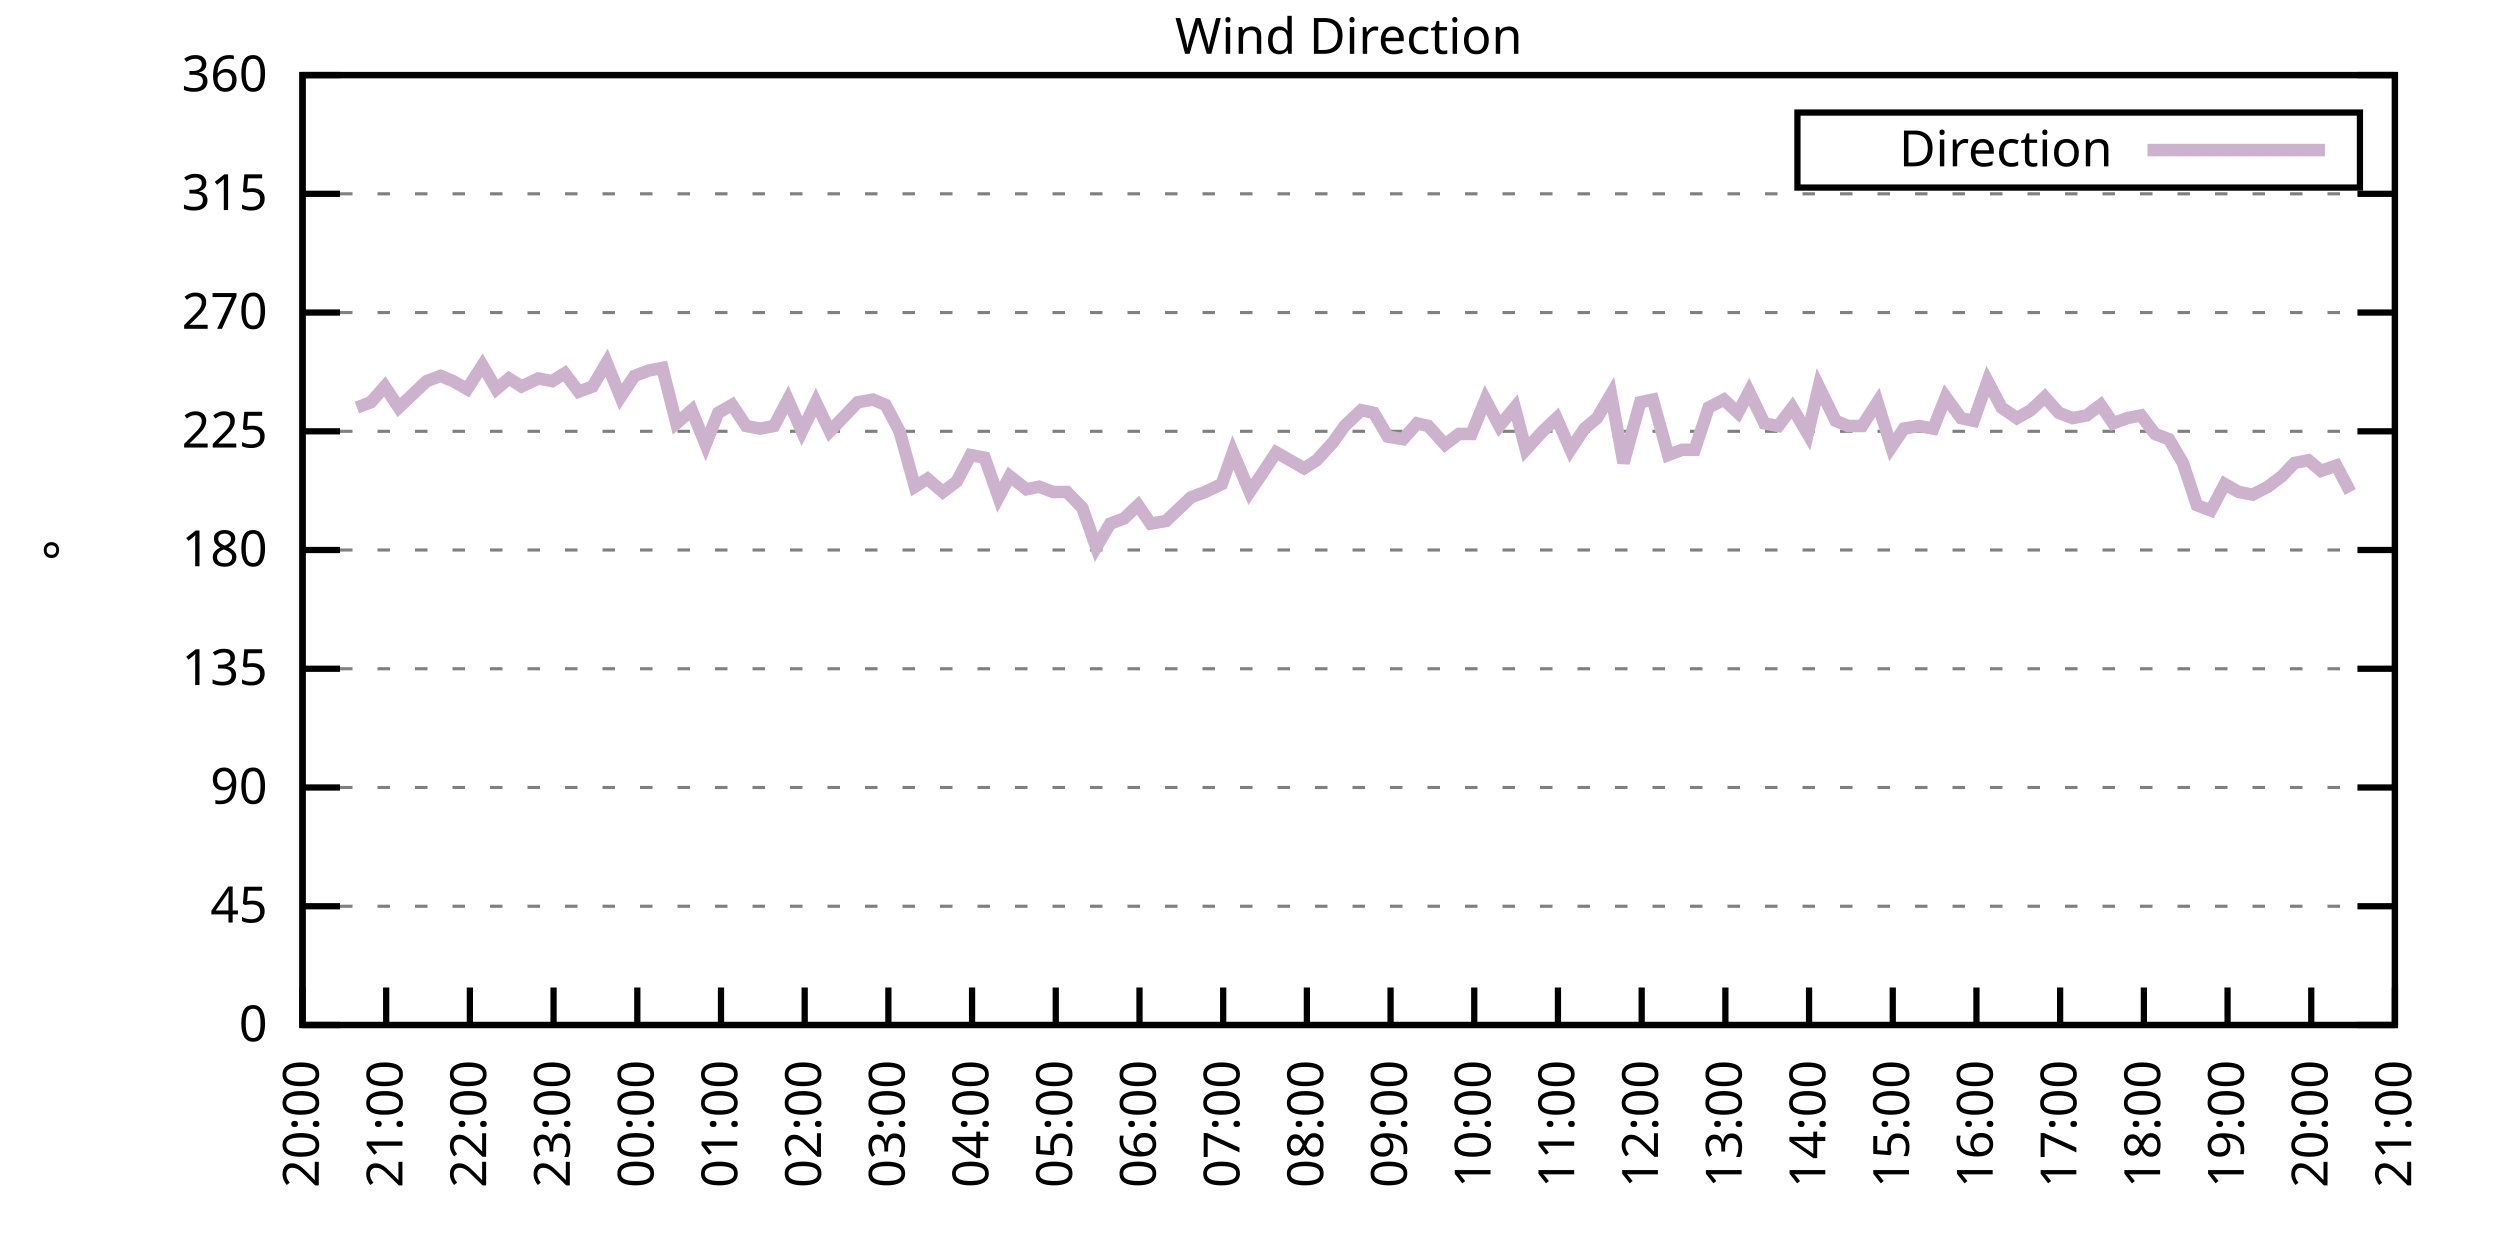
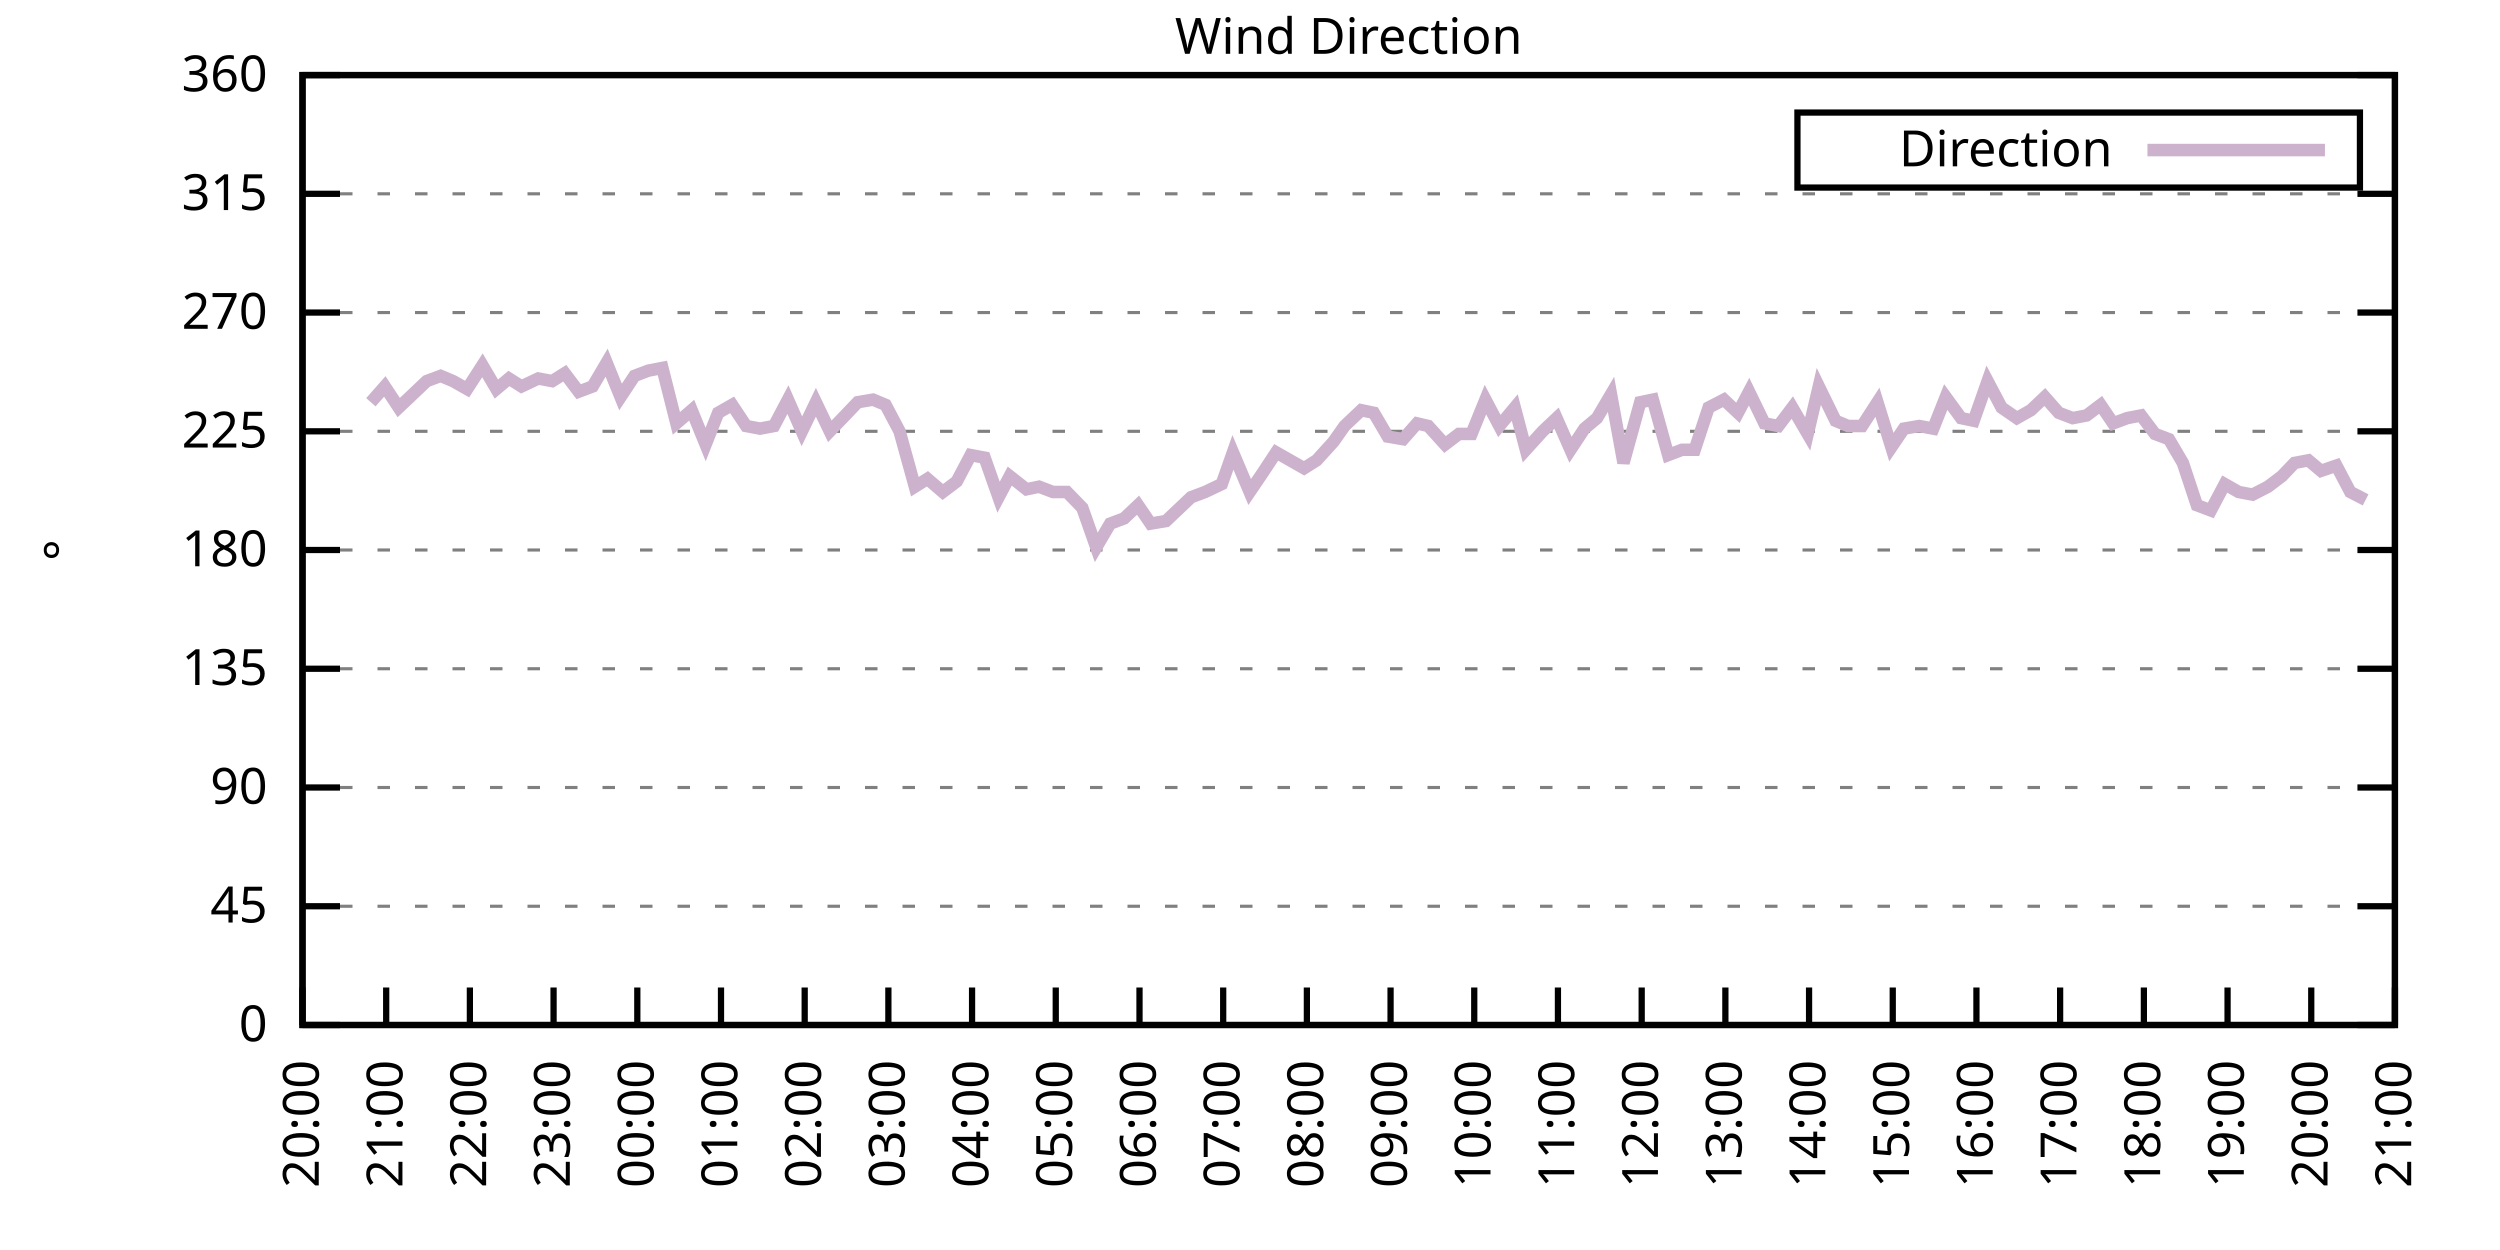
<svg xmlns="http://www.w3.org/2000/svg" xmlns:xlink="http://www.w3.org/1999/xlink" width="400" height="200" viewBox="0 0 400 200">
  <g id="gnuplot_canvas">
    <rect x="0" y="0" width="400" height="200" fill="none" />
    <defs>
      <circle id="gpDot" r="0.5" stroke-width="0.5" stroke="currentColor" />
      <path id="gpPt0" stroke-width="0.333" stroke="currentColor" d="M-1,0 h2 M0,-1 v2" />
      <path id="gpPt1" stroke-width="0.333" stroke="currentColor" d="M-1,-1 L1,1 M1,-1 L-1,1" />
      <path id="gpPt2" stroke-width="0.333" stroke="currentColor" d="M-1,0 L1,0 M0,-1 L0,1 M-1,-1 L1,1 M-1,1 L1,-1" />
      <rect id="gpPt3" stroke-width="0.333" stroke="currentColor" x="-1" y="-1" width="2" height="2" />
      <rect id="gpPt4" stroke-width="0.333" stroke="currentColor" fill="currentColor" x="-1" y="-1" width="2" height="2" />
      <circle id="gpPt5" stroke-width="0.333" stroke="currentColor" cx="0" cy="0" r="1" />
      <use xlink:href="#gpPt5" id="gpPt6" fill="currentColor" stroke="none" />
      <path id="gpPt7" stroke-width="0.333" stroke="currentColor" d="M0,-1.33 L-1.33,0.67 L1.33,0.67 z" />
      <use xlink:href="#gpPt7" id="gpPt8" fill="currentColor" stroke="none" />
      <use xlink:href="#gpPt7" id="gpPt9" stroke="currentColor" transform="rotate(180)" />
      <use xlink:href="#gpPt9" id="gpPt10" fill="currentColor" stroke="none" />
      <use xlink:href="#gpPt3" id="gpPt11" stroke="currentColor" transform="rotate(45)" />
      <use xlink:href="#gpPt11" id="gpPt12" fill="currentColor" stroke="none" />
      <path id="gpPt13" stroke-width="0.333" stroke="currentColor" d="M0,1.330 L1.265,0.411 L0.782,-1.067 L-0.782,-1.076 L-1.265,0.411 z" />
      <use xlink:href="#gpPt13" id="gpPt14" fill="currentColor" stroke="none" />
      <filter id="textbox" filterUnits="objectBoundingBox" x="0" y="0" height="1" width="1">
        <feFlood flood-color="white" flood-opacity="1" result="bgnd" />
        <feComposite in="SourceGraphic" in2="bgnd" operator="atop" />
      </filter>
      <filter id="greybox" filterUnits="objectBoundingBox" x="0" y="0" height="1" width="1">
        <feFlood flood-color="lightgrey" flood-opacity="1" result="grey" />
        <feComposite in="SourceGraphic" in2="grey" operator="atop" />
      </filter>
    </defs>
    <g fill="none" color="white" stroke="currentColor" stroke-width="1.00" stroke-linecap="butt" stroke-linejoin="miter">
</g>
    <g fill="none" color="black" stroke="currentColor" stroke-width="1.00" stroke-linecap="butt" stroke-linejoin="miter">
      <g stroke="none" shape-rendering="crispEdges">
        <polygon fill="rgb(255, 255, 255)" points="48.40,164.00 383.18,164.00 383.18,12.02 48.40,12.02 " />
      </g>
    </g>
    <g fill="none" color="black" stroke="currentColor" stroke-width="1.00" stroke-linecap="butt" stroke-linejoin="miter">
</g>
    <g fill="none" color="black" stroke="black" stroke-width="0.50" stroke-linecap="butt" stroke-linejoin="miter">
</g>
    <g fill="none" color="gray" stroke="currentColor" stroke-width="0.50" stroke-linecap="butt" stroke-linejoin="miter">
      <path stroke="gray" stroke-dasharray="2,4" class="gridline" d="M48.40,164.00 L383.19,164.00  " />
    </g>
    <g fill="none" color="gray" stroke="gray" stroke-width="1.00" stroke-linecap="butt" stroke-linejoin="miter">
</g>
    <g fill="none" color="black" stroke="currentColor" stroke-width="1.00" stroke-linecap="butt" stroke-linejoin="miter">
      <path stroke="black" d="M48.40,164.00 L54.40,164.00 M383.19,164.00 L377.19,164.00  " />
      <g transform="translate(42.80,166.60)" stroke="none" fill="black" font-family="Sans" font-size="8.00" text-anchor="end">
        <text>
          <tspan font-family="Sans"> 0</tspan>
        </text>
      </g>
    </g>
    <g fill="none" color="black" stroke="currentColor" stroke-width="1.00" stroke-linecap="butt" stroke-linejoin="miter">
</g>
    <g fill="none" color="black" stroke="black" stroke-width="0.50" stroke-linecap="butt" stroke-linejoin="miter">
</g>
    <g fill="none" color="gray" stroke="currentColor" stroke-width="0.50" stroke-linecap="butt" stroke-linejoin="miter">
      <path stroke="gray" stroke-dasharray="2,4" class="gridline" d="M48.40,145.00 L383.19,145.00  " />
    </g>
    <g fill="none" color="gray" stroke="gray" stroke-width="1.00" stroke-linecap="butt" stroke-linejoin="miter">
</g>
    <g fill="none" color="black" stroke="currentColor" stroke-width="1.00" stroke-linecap="butt" stroke-linejoin="miter">
      <path stroke="black" d="M48.40,145.00 L54.40,145.00 M383.19,145.00 L377.19,145.00  " />
      <g transform="translate(42.80,147.60)" stroke="none" fill="black" font-family="Sans" font-size="8.00" text-anchor="end">
        <text>
          <tspan font-family="Sans"> 45</tspan>
        </text>
      </g>
    </g>
    <g fill="none" color="black" stroke="currentColor" stroke-width="1.00" stroke-linecap="butt" stroke-linejoin="miter">
</g>
    <g fill="none" color="black" stroke="black" stroke-width="0.50" stroke-linecap="butt" stroke-linejoin="miter">
</g>
    <g fill="none" color="gray" stroke="currentColor" stroke-width="0.50" stroke-linecap="butt" stroke-linejoin="miter">
      <path stroke="gray" stroke-dasharray="2,4" class="gridline" d="M48.40,126.00 L383.19,126.00  " />
    </g>
    <g fill="none" color="gray" stroke="gray" stroke-width="1.00" stroke-linecap="butt" stroke-linejoin="miter">
</g>
    <g fill="none" color="black" stroke="currentColor" stroke-width="1.00" stroke-linecap="butt" stroke-linejoin="miter">
      <path stroke="black" d="M48.40,126.00 L54.40,126.00 M383.19,126.00 L377.19,126.00  " />
      <g transform="translate(42.80,128.60)" stroke="none" fill="black" font-family="Sans" font-size="8.00" text-anchor="end">
        <text>
          <tspan font-family="Sans"> 90</tspan>
        </text>
      </g>
    </g>
    <g fill="none" color="black" stroke="currentColor" stroke-width="1.00" stroke-linecap="butt" stroke-linejoin="miter">
</g>
    <g fill="none" color="black" stroke="black" stroke-width="0.50" stroke-linecap="butt" stroke-linejoin="miter">
</g>
    <g fill="none" color="gray" stroke="currentColor" stroke-width="0.50" stroke-linecap="butt" stroke-linejoin="miter">
      <path stroke="gray" stroke-dasharray="2,4" class="gridline" d="M48.40,107.00 L383.19,107.00  " />
    </g>
    <g fill="none" color="gray" stroke="gray" stroke-width="1.00" stroke-linecap="butt" stroke-linejoin="miter">
</g>
    <g fill="none" color="black" stroke="currentColor" stroke-width="1.00" stroke-linecap="butt" stroke-linejoin="miter">
      <path stroke="black" d="M48.40,107.00 L54.40,107.00 M383.19,107.00 L377.19,107.00  " />
      <g transform="translate(42.80,109.60)" stroke="none" fill="black" font-family="Sans" font-size="8.00" text-anchor="end">
        <text>
          <tspan font-family="Sans"> 135</tspan>
        </text>
      </g>
    </g>
    <g fill="none" color="black" stroke="currentColor" stroke-width="1.00" stroke-linecap="butt" stroke-linejoin="miter">
</g>
    <g fill="none" color="black" stroke="black" stroke-width="0.50" stroke-linecap="butt" stroke-linejoin="miter">
</g>
    <g fill="none" color="gray" stroke="currentColor" stroke-width="0.50" stroke-linecap="butt" stroke-linejoin="miter">
      <path stroke="gray" stroke-dasharray="2,4" class="gridline" d="M48.40,88.00 L383.19,88.00  " />
    </g>
    <g fill="none" color="gray" stroke="gray" stroke-width="1.00" stroke-linecap="butt" stroke-linejoin="miter">
</g>
    <g fill="none" color="black" stroke="currentColor" stroke-width="1.00" stroke-linecap="butt" stroke-linejoin="miter">
      <path stroke="black" d="M48.40,88.00 L54.40,88.00 M383.19,88.00 L377.19,88.00  " />
      <g transform="translate(42.80,90.60)" stroke="none" fill="black" font-family="Sans" font-size="8.00" text-anchor="end">
        <text>
          <tspan font-family="Sans"> 180</tspan>
        </text>
      </g>
    </g>
    <g fill="none" color="black" stroke="currentColor" stroke-width="1.00" stroke-linecap="butt" stroke-linejoin="miter">
</g>
    <g fill="none" color="black" stroke="black" stroke-width="0.50" stroke-linecap="butt" stroke-linejoin="miter">
</g>
    <g fill="none" color="gray" stroke="currentColor" stroke-width="0.50" stroke-linecap="butt" stroke-linejoin="miter">
      <path stroke="gray" stroke-dasharray="2,4" class="gridline" d="M48.40,69.01 L383.19,69.01  " />
    </g>
    <g fill="none" color="gray" stroke="gray" stroke-width="1.00" stroke-linecap="butt" stroke-linejoin="miter">
</g>
    <g fill="none" color="black" stroke="currentColor" stroke-width="1.00" stroke-linecap="butt" stroke-linejoin="miter">
      <path stroke="black" d="M48.40,69.01 L54.40,69.01 M383.19,69.01 L377.19,69.01  " />
      <g transform="translate(42.80,71.61)" stroke="none" fill="black" font-family="Sans" font-size="8.00" text-anchor="end">
        <text>
          <tspan font-family="Sans"> 225</tspan>
        </text>
      </g>
    </g>
    <g fill="none" color="black" stroke="currentColor" stroke-width="1.00" stroke-linecap="butt" stroke-linejoin="miter">
</g>
    <g fill="none" color="black" stroke="black" stroke-width="0.50" stroke-linecap="butt" stroke-linejoin="miter">
</g>
    <g fill="none" color="gray" stroke="currentColor" stroke-width="0.50" stroke-linecap="butt" stroke-linejoin="miter">
      <path stroke="gray" stroke-dasharray="2,4" class="gridline" d="M48.40,50.01 L383.19,50.01  " />
    </g>
    <g fill="none" color="gray" stroke="gray" stroke-width="1.00" stroke-linecap="butt" stroke-linejoin="miter">
</g>
    <g fill="none" color="black" stroke="currentColor" stroke-width="1.00" stroke-linecap="butt" stroke-linejoin="miter">
      <path stroke="black" d="M48.40,50.01 L54.40,50.01 M383.19,50.01 L377.19,50.01  " />
      <g transform="translate(42.80,52.61)" stroke="none" fill="black" font-family="Sans" font-size="8.00" text-anchor="end">
        <text>
          <tspan font-family="Sans"> 270</tspan>
        </text>
      </g>
    </g>
    <g fill="none" color="black" stroke="currentColor" stroke-width="1.00" stroke-linecap="butt" stroke-linejoin="miter">
</g>
    <g fill="none" color="black" stroke="black" stroke-width="0.50" stroke-linecap="butt" stroke-linejoin="miter">
</g>
    <g fill="none" color="gray" stroke="currentColor" stroke-width="0.50" stroke-linecap="butt" stroke-linejoin="miter">
      <path stroke="gray" stroke-dasharray="2,4" class="gridline" d="M48.40,31.01 L383.19,31.01  " />
    </g>
    <g fill="none" color="gray" stroke="gray" stroke-width="1.00" stroke-linecap="butt" stroke-linejoin="miter">
</g>
    <g fill="none" color="black" stroke="currentColor" stroke-width="1.00" stroke-linecap="butt" stroke-linejoin="miter">
      <path stroke="black" d="M48.40,31.01 L54.40,31.01 M383.19,31.01 L377.19,31.01  " />
      <g transform="translate(42.80,33.61)" stroke="none" fill="black" font-family="Sans" font-size="8.00" text-anchor="end">
        <text>
          <tspan font-family="Sans"> 315</tspan>
        </text>
      </g>
    </g>
    <g fill="none" color="black" stroke="currentColor" stroke-width="1.00" stroke-linecap="butt" stroke-linejoin="miter">
</g>
    <g fill="none" color="black" stroke="black" stroke-width="0.50" stroke-linecap="butt" stroke-linejoin="miter">
</g>
    <g fill="none" color="gray" stroke="currentColor" stroke-width="0.50" stroke-linecap="butt" stroke-linejoin="miter">
      <path stroke="gray" stroke-dasharray="2,4" class="gridline" d="M48.40,12.01 L383.19,12.01  " />
    </g>
    <g fill="none" color="gray" stroke="gray" stroke-width="1.00" stroke-linecap="butt" stroke-linejoin="miter">
</g>
    <g fill="none" color="black" stroke="currentColor" stroke-width="1.00" stroke-linecap="butt" stroke-linejoin="miter">
      <path stroke="black" d="M48.40,12.01 L54.40,12.01 M383.19,12.01 L377.19,12.01  " />
      <g transform="translate(42.80,14.61)" stroke="none" fill="black" font-family="Sans" font-size="8.00" text-anchor="end">
        <text>
          <tspan font-family="Sans"> 360</tspan>
        </text>
      </g>
    </g>
    <g fill="none" color="black" stroke="currentColor" stroke-width="1.00" stroke-linecap="butt" stroke-linejoin="miter">
      <path stroke="black" d="M48.40,164.00 L48.40,158.00  " />
      <g transform="translate(51.00,169.60) rotate(270.00)" stroke="none" fill="black" font-family="Sans" font-size="8.00" text-anchor="end">
        <text>
          <tspan font-family="Sans">20:00</tspan>
        </text>
      </g>
    </g>
    <g fill="none" color="black" stroke="currentColor" stroke-width="1.00" stroke-linecap="butt" stroke-linejoin="miter">
      <path stroke="black" d="M61.79,164.00 L61.79,158.00  " />
      <g transform="translate(64.39,169.60) rotate(270.00)" stroke="none" fill="black" font-family="Sans" font-size="8.00" text-anchor="end">
        <text>
          <tspan font-family="Sans">21:00</tspan>
        </text>
      </g>
    </g>
    <g fill="none" color="black" stroke="currentColor" stroke-width="1.00" stroke-linecap="butt" stroke-linejoin="miter">
      <path stroke="black" d="M75.18,164.00 L75.18,158.00  " />
      <g transform="translate(77.78,169.60) rotate(270.00)" stroke="none" fill="black" font-family="Sans" font-size="8.00" text-anchor="end">
        <text>
          <tspan font-family="Sans">22:00</tspan>
        </text>
      </g>
    </g>
    <g fill="none" color="black" stroke="currentColor" stroke-width="1.00" stroke-linecap="butt" stroke-linejoin="miter">
      <path stroke="black" d="M88.57,164.00 L88.57,158.00  " />
      <g transform="translate(91.17,169.60) rotate(270.00)" stroke="none" fill="black" font-family="Sans" font-size="8.00" text-anchor="end">
        <text>
          <tspan font-family="Sans">23:00</tspan>
        </text>
      </g>
    </g>
    <g fill="none" color="black" stroke="currentColor" stroke-width="1.00" stroke-linecap="butt" stroke-linejoin="miter">
      <path stroke="black" d="M101.97,164.00 L101.97,158.00  " />
      <g transform="translate(104.57,169.60) rotate(270.00)" stroke="none" fill="black" font-family="Sans" font-size="8.00" text-anchor="end">
        <text>
          <tspan font-family="Sans">00:00</tspan>
        </text>
      </g>
    </g>
    <g fill="none" color="black" stroke="currentColor" stroke-width="1.00" stroke-linecap="butt" stroke-linejoin="miter">
      <path stroke="black" d="M115.36,164.00 L115.36,158.00  " />
      <g transform="translate(117.96,169.60) rotate(270.00)" stroke="none" fill="black" font-family="Sans" font-size="8.00" text-anchor="end">
        <text>
          <tspan font-family="Sans">01:00</tspan>
        </text>
      </g>
    </g>
    <g fill="none" color="black" stroke="currentColor" stroke-width="1.00" stroke-linecap="butt" stroke-linejoin="miter">
      <path stroke="black" d="M128.75,164.00 L128.75,158.00  " />
      <g transform="translate(131.35,169.60) rotate(270.00)" stroke="none" fill="black" font-family="Sans" font-size="8.00" text-anchor="end">
        <text>
          <tspan font-family="Sans">02:00</tspan>
        </text>
      </g>
    </g>
    <g fill="none" color="black" stroke="currentColor" stroke-width="1.00" stroke-linecap="butt" stroke-linejoin="miter">
      <path stroke="black" d="M142.14,164.00 L142.14,158.00  " />
      <g transform="translate(144.74,169.60) rotate(270.00)" stroke="none" fill="black" font-family="Sans" font-size="8.00" text-anchor="end">
        <text>
          <tspan font-family="Sans">03:00</tspan>
        </text>
      </g>
    </g>
    <g fill="none" color="black" stroke="currentColor" stroke-width="1.00" stroke-linecap="butt" stroke-linejoin="miter">
      <path stroke="black" d="M155.53,164.00 L155.53,158.00  " />
      <g transform="translate(158.13,169.60) rotate(270.00)" stroke="none" fill="black" font-family="Sans" font-size="8.00" text-anchor="end">
        <text>
          <tspan font-family="Sans">04:00</tspan>
        </text>
      </g>
    </g>
    <g fill="none" color="black" stroke="currentColor" stroke-width="1.00" stroke-linecap="butt" stroke-linejoin="miter">
      <path stroke="black" d="M168.92,164.00 L168.92,158.00  " />
      <g transform="translate(171.52,169.60) rotate(270.00)" stroke="none" fill="black" font-family="Sans" font-size="8.00" text-anchor="end">
        <text>
          <tspan font-family="Sans">05:00</tspan>
        </text>
      </g>
    </g>
    <g fill="none" color="black" stroke="currentColor" stroke-width="1.00" stroke-linecap="butt" stroke-linejoin="miter">
      <path stroke="black" d="M182.32,164.00 L182.32,158.00  " />
      <g transform="translate(184.92,169.60) rotate(270.00)" stroke="none" fill="black" font-family="Sans" font-size="8.00" text-anchor="end">
        <text>
          <tspan font-family="Sans">06:00</tspan>
        </text>
      </g>
    </g>
    <g fill="none" color="black" stroke="currentColor" stroke-width="1.00" stroke-linecap="butt" stroke-linejoin="miter">
      <path stroke="black" d="M195.71,164.00 L195.71,158.00  " />
      <g transform="translate(198.31,169.60) rotate(270.00)" stroke="none" fill="black" font-family="Sans" font-size="8.00" text-anchor="end">
        <text>
          <tspan font-family="Sans">07:00</tspan>
        </text>
      </g>
    </g>
    <g fill="none" color="black" stroke="currentColor" stroke-width="1.00" stroke-linecap="butt" stroke-linejoin="miter">
      <path stroke="black" d="M209.10,164.00 L209.10,158.00  " />
      <g transform="translate(211.70,169.60) rotate(270.00)" stroke="none" fill="black" font-family="Sans" font-size="8.00" text-anchor="end">
        <text>
          <tspan font-family="Sans">08:00</tspan>
        </text>
      </g>
    </g>
    <g fill="none" color="black" stroke="currentColor" stroke-width="1.00" stroke-linecap="butt" stroke-linejoin="miter">
      <path stroke="black" d="M222.49,164.00 L222.49,158.00  " />
      <g transform="translate(225.09,169.60) rotate(270.00)" stroke="none" fill="black" font-family="Sans" font-size="8.00" text-anchor="end">
        <text>
          <tspan font-family="Sans">09:00</tspan>
        </text>
      </g>
    </g>
    <g fill="none" color="black" stroke="currentColor" stroke-width="1.00" stroke-linecap="butt" stroke-linejoin="miter">
      <path stroke="black" d="M235.88,164.00 L235.88,158.00  " />
      <g transform="translate(238.48,169.60) rotate(270.00)" stroke="none" fill="black" font-family="Sans" font-size="8.00" text-anchor="end">
        <text>
          <tspan font-family="Sans">10:00</tspan>
        </text>
      </g>
    </g>
    <g fill="none" color="black" stroke="currentColor" stroke-width="1.00" stroke-linecap="butt" stroke-linejoin="miter">
      <path stroke="black" d="M249.27,164.00 L249.27,158.00  " />
      <g transform="translate(251.87,169.60) rotate(270.00)" stroke="none" fill="black" font-family="Sans" font-size="8.00" text-anchor="end">
        <text>
          <tspan font-family="Sans">11:00</tspan>
        </text>
      </g>
    </g>
    <g fill="none" color="black" stroke="currentColor" stroke-width="1.00" stroke-linecap="butt" stroke-linejoin="miter">
      <path stroke="black" d="M262.67,164.00 L262.67,158.00  " />
      <g transform="translate(265.27,169.60) rotate(270.00)" stroke="none" fill="black" font-family="Sans" font-size="8.00" text-anchor="end">
        <text>
          <tspan font-family="Sans">12:00</tspan>
        </text>
      </g>
    </g>
    <g fill="none" color="black" stroke="currentColor" stroke-width="1.00" stroke-linecap="butt" stroke-linejoin="miter">
      <path stroke="black" d="M276.06,164.00 L276.06,158.00  " />
      <g transform="translate(278.66,169.60) rotate(270.00)" stroke="none" fill="black" font-family="Sans" font-size="8.00" text-anchor="end">
        <text>
          <tspan font-family="Sans">13:00</tspan>
        </text>
      </g>
    </g>
    <g fill="none" color="black" stroke="currentColor" stroke-width="1.00" stroke-linecap="butt" stroke-linejoin="miter">
      <path stroke="black" d="M289.45,164.00 L289.45,158.00  " />
      <g transform="translate(292.05,169.60) rotate(270.00)" stroke="none" fill="black" font-family="Sans" font-size="8.00" text-anchor="end">
        <text>
          <tspan font-family="Sans">14:00</tspan>
        </text>
      </g>
    </g>
    <g fill="none" color="black" stroke="currentColor" stroke-width="1.00" stroke-linecap="butt" stroke-linejoin="miter">
      <path stroke="black" d="M302.84,164.00 L302.84,158.00  " />
      <g transform="translate(305.44,169.60) rotate(270.00)" stroke="none" fill="black" font-family="Sans" font-size="8.00" text-anchor="end">
        <text>
          <tspan font-family="Sans">15:00</tspan>
        </text>
      </g>
    </g>
    <g fill="none" color="black" stroke="currentColor" stroke-width="1.00" stroke-linecap="butt" stroke-linejoin="miter">
      <path stroke="black" d="M316.23,164.00 L316.23,158.00  " />
      <g transform="translate(318.83,169.60) rotate(270.00)" stroke="none" fill="black" font-family="Sans" font-size="8.00" text-anchor="end">
        <text>
          <tspan font-family="Sans">16:00</tspan>
        </text>
      </g>
    </g>
    <g fill="none" color="black" stroke="currentColor" stroke-width="1.00" stroke-linecap="butt" stroke-linejoin="miter">
      <path stroke="black" d="M329.62,164.00 L329.62,158.00  " />
      <g transform="translate(332.22,169.60) rotate(270.00)" stroke="none" fill="black" font-family="Sans" font-size="8.00" text-anchor="end">
        <text>
          <tspan font-family="Sans">17:00</tspan>
        </text>
      </g>
    </g>
    <g fill="none" color="black" stroke="currentColor" stroke-width="1.00" stroke-linecap="butt" stroke-linejoin="miter">
      <path stroke="black" d="M343.02,164.00 L343.02,158.00  " />
      <g transform="translate(345.62,169.60) rotate(270.00)" stroke="none" fill="black" font-family="Sans" font-size="8.00" text-anchor="end">
        <text>
          <tspan font-family="Sans">18:00</tspan>
        </text>
      </g>
    </g>
    <g fill="none" color="black" stroke="currentColor" stroke-width="1.00" stroke-linecap="butt" stroke-linejoin="miter">
      <path stroke="black" d="M356.41,164.00 L356.41,158.00  " />
      <g transform="translate(359.01,169.60) rotate(270.00)" stroke="none" fill="black" font-family="Sans" font-size="8.00" text-anchor="end">
        <text>
          <tspan font-family="Sans">19:00</tspan>
        </text>
      </g>
    </g>
    <g fill="none" color="black" stroke="currentColor" stroke-width="1.00" stroke-linecap="butt" stroke-linejoin="miter">
      <path stroke="black" d="M369.80,164.00 L369.80,158.00  " />
      <g transform="translate(372.40,169.60) rotate(270.00)" stroke="none" fill="black" font-family="Sans" font-size="8.00" text-anchor="end">
        <text>
          <tspan font-family="Sans">20:00</tspan>
        </text>
      </g>
    </g>
    <g fill="none" color="black" stroke="currentColor" stroke-width="1.00" stroke-linecap="butt" stroke-linejoin="miter">
      <path stroke="black" d="M383.19,164.00 L383.19,158.00  " />
      <g transform="translate(385.79,169.60) rotate(270.00)" stroke="none" fill="black" font-family="Sans" font-size="8.00" text-anchor="end">
        <text>
          <tspan font-family="Sans">21:00</tspan>
        </text>
      </g>
    </g>
    <g fill="none" color="black" stroke="currentColor" stroke-width="1.00" stroke-linecap="butt" stroke-linejoin="miter">
</g>
    <g fill="none" color="black" stroke="currentColor" stroke-width="1.00" stroke-linecap="butt" stroke-linejoin="miter">
      <path stroke="black" d="M48.40,12.01 L48.40,164.00 L383.19,164.00 L383.19,12.01 L48.40,12.01 Z  " />
    </g>
    <g fill="none" color="black" stroke="currentColor" stroke-width="1.00" stroke-linecap="butt" stroke-linejoin="miter">
</g>
    <g fill="none" color="black" stroke="currentColor" stroke-width="1.00" stroke-linecap="butt" stroke-linejoin="miter">
      <path stroke="black" d="M287.59,30.01 L287.59,18.01 L377.59,18.01 L377.59,30.01 L287.59,30.01 Z  " />
    </g>
    <g id="Wind_direction_plot_1">
      <g fill="none" color="white" stroke="black" stroke-width="2.00" stroke-linecap="butt" stroke-linejoin="miter">
</g>
      <g fill="none" color="black" stroke="currentColor" stroke-width="2.00" stroke-linecap="butt" stroke-linejoin="miter">
        <g transform="translate(337.99,26.61)" stroke="none" fill="black" font-family="Sans" font-size="8.00" text-anchor="end">
          <text>
            <tspan font-family="Sans">Direction</tspan>
          </text>
        </g>
      </g>
      <g fill="none" color="black" stroke="currentColor" stroke-width="2.00" stroke-linecap="butt" stroke-linejoin="miter">
-         <path stroke="rgb(204, 178, 204)" d="M343.59,24.01 L371.99,24.01 M57.10,65.21 L59.34,64.36 L61.57,61.83 L63.80,65.21 L66.03,63.10 L68.26,60.98   L70.50,60.14 L72.50,60.98 L74.74,62.25 L77.19,58.45 L79.42,62.25 L81.43,60.56 L83.44,61.83 L86.12,60.56   L88.35,60.98 L90.36,59.72 L92.59,62.67 L94.82,61.83 L97.06,58.03 L99.29,63.52 L101.52,60.14 L103.75,59.30   L105.98,58.87 L108.22,67.74 L110.67,65.63 L112.90,71.12 L114.91,66.05 L117.14,64.78 L119.38,68.16 L121.61,68.58   L123.84,68.16 L126.07,63.94 L128.30,69.01 L130.54,64.36 L132.77,69.01 L135.22,66.47 L137.23,64.36 L139.69,63.94   L141.69,64.78 L143.93,69.01 L146.38,77.87 L148.39,76.61 L150.85,78.72 L153.08,77.03 L155.31,72.81 L157.54,73.23   L159.77,79.56 L161.56,76.18 L164.24,78.29 L166.25,77.87 L168.48,78.72 L170.71,78.72 L173.17,81.25 L175.40,87.58   L177.63,83.78 L179.86,82.94 L182.09,80.83 L184.10,83.78 L186.56,83.36 L188.79,81.25 L190.57,79.56 L192.81,78.72   L195.48,77.45 L197.27,72.38 L199.95,78.72 L201.96,75.76 L204.19,72.38 L208.65,74.92 L210.66,73.65 L213.34,70.70   L215.13,68.16 L217.80,65.63 L219.81,66.05 L222.04,69.85 L224.50,70.27 L226.73,67.74 L228.52,68.16 L231.20,71.12   L233.43,69.43 L235.44,69.43 L237.67,63.94 L239.90,68.16 L242.36,65.21 L244.14,71.96 L246.82,69.01 L249.05,66.90   L251.28,71.96 L253.51,68.58 L255.52,66.90 L257.76,63.10 L259.76,74.07 L262.44,64.36 L264.45,63.94 L266.91,72.81   L269.14,71.96 L271.15,71.96 L273.38,65.21 L275.83,63.94 L278.07,66.05 L279.85,62.67 L282.31,67.74 L284.54,68.16   L286.77,65.21 L289.23,69.43 L291.01,61.83 L293.69,67.32 L295.70,68.16 L297.93,68.16 L300.39,64.36 L302.62,71.54   L304.63,68.58 L307.08,68.16 L309.31,68.58 L311.32,63.52 L313.78,66.90 L315.79,67.32 L318.02,60.98 L320.25,65.21   L322.70,66.90 L324.94,65.63 L327.17,63.52 L329.40,66.05 L331.63,66.90 L333.86,66.47 L336.10,64.78 L338.10,67.74   L340.34,66.90 L342.57,66.47 L344.80,69.43 L347.03,70.27 L349.26,74.07 L351.50,80.83 L353.73,81.67 L355.96,77.45   L358.19,78.72 L360.42,79.14 L362.88,77.87 L365.11,76.18 L367.12,74.07 L369.35,73.65 L371.36,75.34 L373.82,74.49   L376.05,78.72  " />
+         <path stroke="rgb(204, 178, 204)" d="M343.59,24.01 L371.99,24.01 M59.34,64.36 L61.57,61.83 L63.80,65.21 L66.03,63.10 L68.26,60.98 L70.50,60.14   L72.50,60.98 L74.74,62.25 L77.19,58.45 L79.42,62.25 L81.43,60.56 L83.44,61.83 L86.12,60.56 L88.35,60.98   L90.36,59.72 L92.59,62.67 L94.82,61.83 L97.06,58.03 L99.29,63.52 L101.52,60.14 L103.75,59.30 L105.98,58.87   L108.22,67.74 L110.67,65.63 L112.90,71.12 L114.91,66.05 L117.14,64.78 L119.38,68.16 L121.61,68.58 L123.84,68.16   L126.07,63.94 L128.30,69.01 L130.54,64.36 L132.77,69.01 L135.22,66.47 L137.23,64.36 L139.69,63.94 L141.69,64.78   L143.93,69.01 L146.38,77.87 L148.39,76.61 L150.85,78.72 L153.08,77.03 L155.31,72.81 L157.54,73.23 L159.77,79.56   L161.56,76.18 L164.24,78.29 L166.25,77.87 L168.48,78.72 L170.71,78.72 L173.17,81.25 L175.40,87.58 L177.63,83.78   L179.86,82.94 L182.09,80.83 L184.10,83.78 L186.56,83.36 L188.79,81.25 L190.57,79.56 L192.81,78.72 L195.48,77.45   L197.27,72.38 L199.95,78.72 L201.96,75.76 L204.19,72.38 L208.65,74.92 L210.66,73.65 L213.34,70.70 L215.13,68.16   L217.80,65.63 L219.81,66.05 L222.04,69.85 L224.50,70.27 L226.73,67.74 L228.52,68.16 L231.20,71.12 L233.43,69.43   L235.44,69.43 L237.67,63.94 L239.90,68.16 L242.36,65.21 L244.14,71.96 L246.82,69.01 L249.05,66.90 L251.28,71.96   L253.51,68.58 L255.52,66.90 L257.76,63.10 L259.76,74.07 L262.44,64.36 L264.45,63.94 L266.91,72.81 L269.14,71.96   L271.15,71.96 L273.38,65.21 L275.83,63.94 L278.07,66.05 L279.85,62.67 L282.31,67.74 L284.54,68.16 L286.77,65.21   L289.23,69.43 L291.01,61.83 L293.69,67.32 L295.70,68.16 L297.93,68.16 L300.39,64.36 L302.62,71.54 L304.63,68.58   L307.08,68.16 L309.31,68.58 L311.32,63.52 L313.78,66.90 L315.79,67.32 L318.02,60.98 L320.25,65.21 L322.70,66.90   L324.94,65.63 L327.17,63.52 L329.40,66.05 L331.63,66.90 L333.86,66.47 L336.10,64.78 L338.10,67.74 L340.34,66.90   L342.57,66.47 L344.80,69.43 L347.03,70.27 L349.26,74.07 L351.50,80.83 L353.73,81.67 L355.96,77.45 L358.19,78.72   L360.42,79.14 L362.88,77.87 L365.11,76.18 L367.12,74.07 L369.35,73.65 L371.36,75.34 L373.82,74.49 L376.05,78.72   L378.50,79.98  " />
      </g>
    </g>
    <g fill="none" color="black" stroke="currentColor" stroke-width="2.00" stroke-linecap="butt" stroke-linejoin="miter">
</g>
    <g fill="none" color="black" stroke="black" stroke-width="1.00" stroke-linecap="butt" stroke-linejoin="miter">
</g>
    <g fill="none" color="black" stroke="currentColor" stroke-width="1.00" stroke-linecap="butt" stroke-linejoin="miter">
      <path stroke="black" d="M48.40,12.01 L48.40,164.00 L383.19,164.00 L383.19,12.01 L48.40,12.01 Z  " />
      <g transform="translate(12.80,88.01) rotate(270.00)" stroke="none" fill="black" font-family="Sans" font-size="8.00" text-anchor="middle">
        <text>
          <tspan font-family="Sans">°</tspan>
        </text>
      </g>
    </g>
    <g fill="none" color="black" stroke="currentColor" stroke-width="1.00" stroke-linecap="butt" stroke-linejoin="miter">
</g>
    <g fill="none" color="black" stroke="currentColor" stroke-width="1.00" stroke-linecap="butt" stroke-linejoin="miter">
      <g transform="translate(215.79,8.61)" stroke="none" fill="black" font-family="Sans" font-size="8.00" text-anchor="middle">
        <text>
          <tspan font-family="Sans">Wind Direction</tspan>
        </text>
      </g>
    </g>
    <g fill="none" color="black" stroke="currentColor" stroke-width="1.00" stroke-linecap="butt" stroke-linejoin="miter">
</g>
  </g>
</svg>
